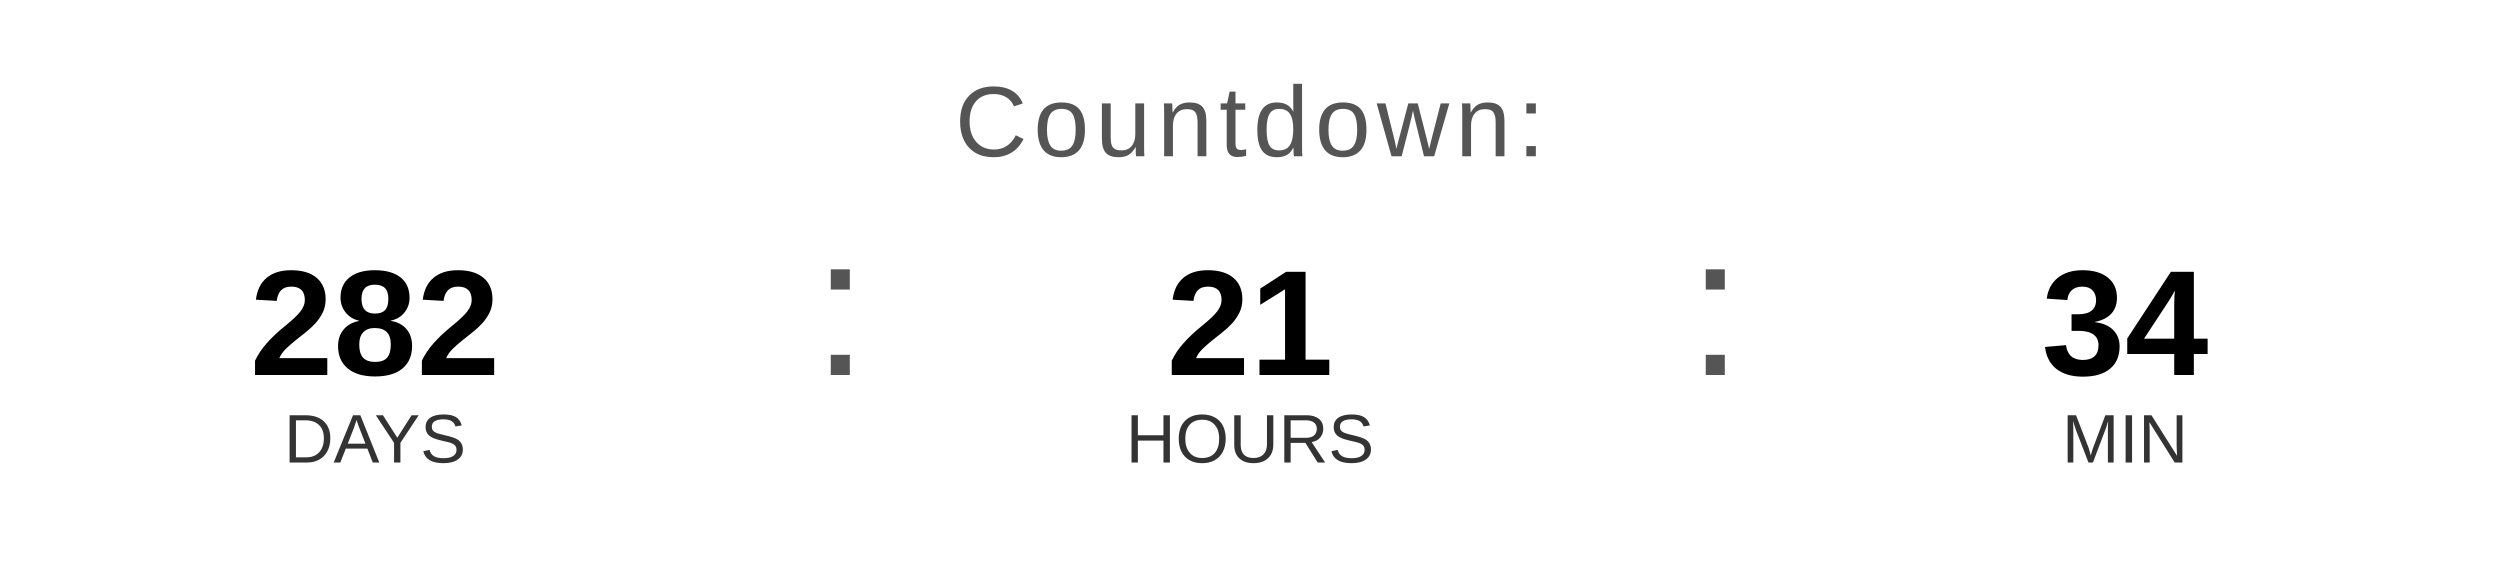
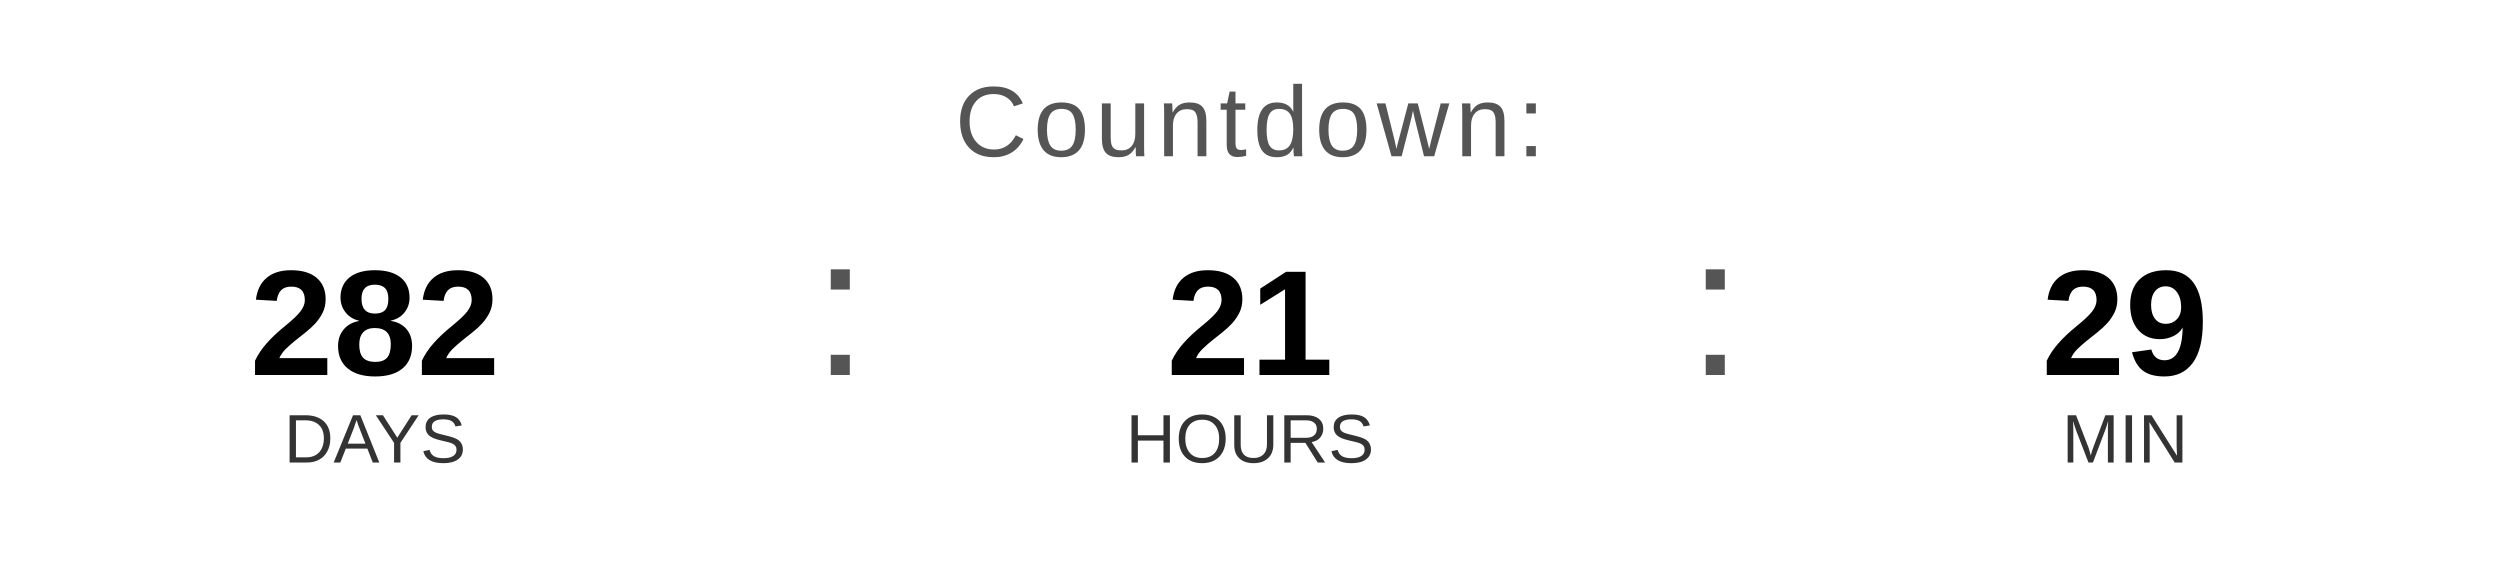
<svg xmlns="http://www.w3.org/2000/svg" width="400" height="90" viewBox="0 0 400 90">
  <text x="200" y="25" font-family="Arial, Helvetica, sans-serif" font-size="16" fill="#555555" text-anchor="middle" letter-spacing="1">
    Countdown:
  </text>
  <text x="60" y="60" font-family="Arial, Helvetica, sans-serif" font-size="24" font-weight="bold" fill="#000000" text-anchor="middle">282</text>
  <text x="60" y="74" font-family="Arial, Helvetica, sans-serif" font-size="11" fill="#333333" text-anchor="middle">DAYS</text>
  <text x="130" y="60" font-family="Arial, sans-serif" font-size="32" fill="#555555">:</text>
  <text x="200" y="60" font-family="Arial, Helvetica, sans-serif" font-size="24" font-weight="bold" fill="#000000" text-anchor="middle">21</text>
  <text x="200" y="74" font-family="Arial, Helvetica, sans-serif" font-size="11" fill="#333333" text-anchor="middle">HOURS</text>
  <text x="270" y="60" font-family="Arial, sans-serif" font-size="32" fill="#555555">:</text>
-   <text x="340" y="60" font-family="Arial, Helvetica, sans-serif" font-size="24" font-weight="bold" fill="#000000" text-anchor="middle">34</text>
+   <text x="340" y="60" font-family="Arial, Helvetica, sans-serif" font-size="24" font-weight="bold" fill="#000000" text-anchor="middle">29</text>
  <text x="340" y="74" font-family="Arial, Helvetica, sans-serif" font-size="11" fill="#333333" text-anchor="middle">MIN</text>
</svg>
